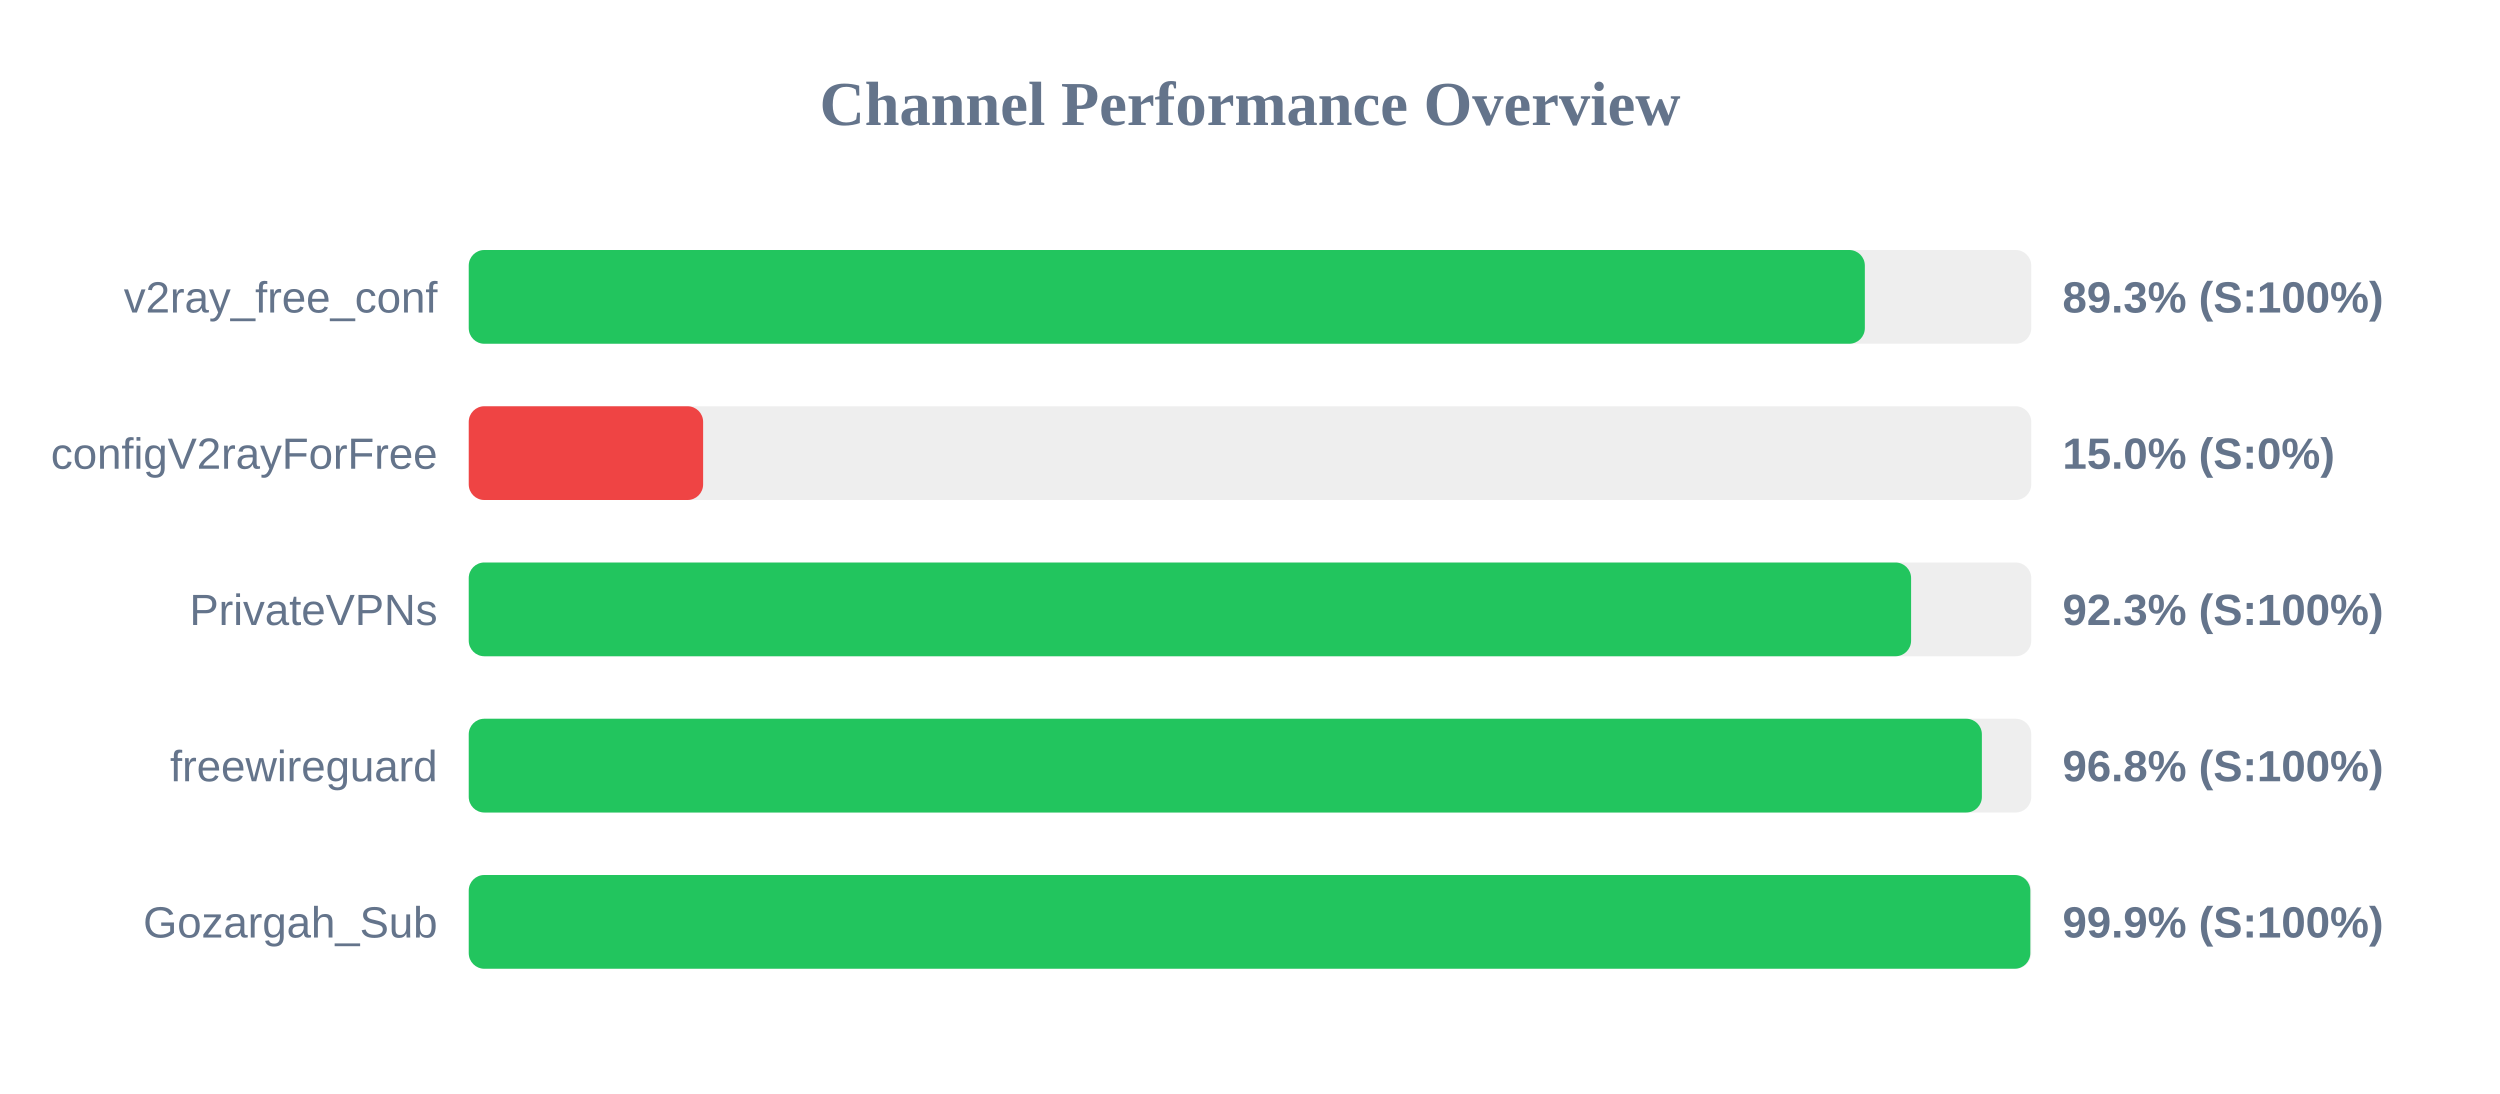
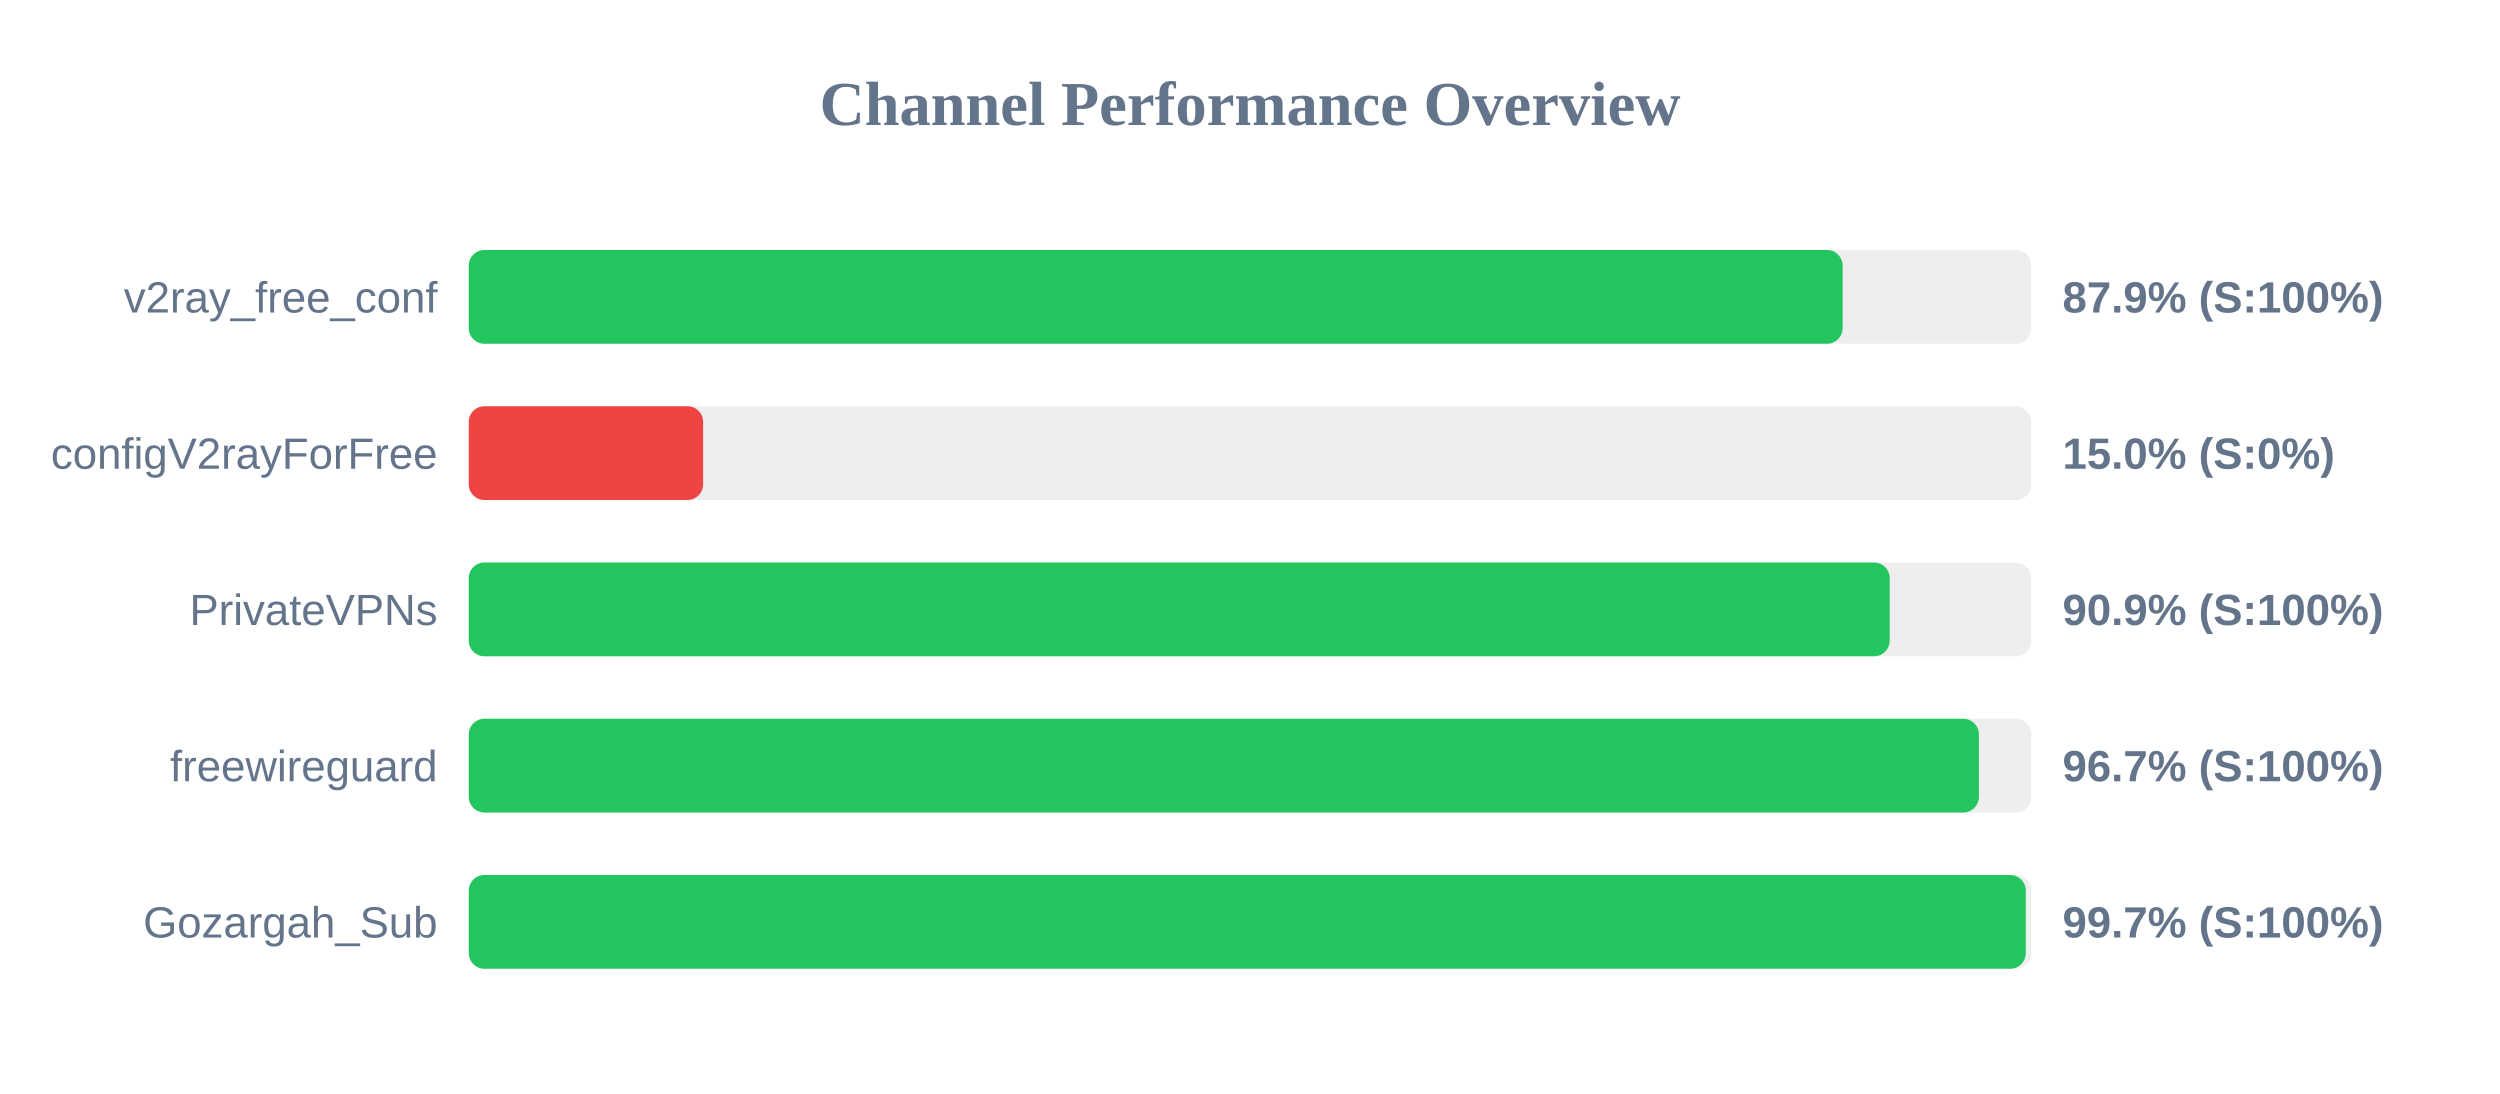
<svg xmlns="http://www.w3.org/2000/svg" width="800" height="350" version="1.1">
  <style>
        .row { font: 14px Arial; fill: #64748b; }
        .score { font: bold 14px Arial; fill: #64748b; }
    </style>
  <text x="400" y="40" text-anchor="middle" font-size="20px" font-weight="bold" fill="#64748b">Channel Performance Overview</text>
  <rect x="150" y="80" width="500" height="30" fill="#eee" rx="5" />
-   <rect x="150" y="80" width="446.75" height="30" fill="#22c55e" rx="5" />
+   <rect x="150" y="80" width="439.65" height="30" fill="#22c55e" rx="5" />
  <text x="140" y="100" text-anchor="end" class="row">v2ray_free_conf</text>
-   <text x="660" y="100" text-anchor="start" class="score">89.3% (S:100%)</text>
+   <text x="660" y="100" text-anchor="start" class="score">87.9% (S:100%)</text>
  <rect x="150" y="130" width="500" height="30" fill="#eee" rx="5" />
  <rect x="150" y="130" width="75.0" height="30" fill="#ef4444" rx="5" />
  <text x="140" y="150" text-anchor="end" class="row">configV2rayForFree</text>
  <text x="660" y="150" text-anchor="start" class="score">15.0% (S:0%)</text>
  <rect x="150" y="180" width="500" height="30" fill="#eee" rx="5" />
-   <rect x="150" y="180" width="461.55" height="30" fill="#22c55e" rx="5" />
+   <rect x="150" y="180" width="454.7" height="30" fill="#22c55e" rx="5" />
  <text x="140" y="200" text-anchor="end" class="row">PrivateVPNs</text>
-   <text x="660" y="200" text-anchor="start" class="score">92.3% (S:100%)</text>
+   <text x="660" y="200" text-anchor="start" class="score">90.9% (S:100%)</text>
  <rect x="150" y="230" width="500" height="30" fill="#eee" rx="5" />
-   <rect x="150" y="230" width="484.2" height="30" fill="#22c55e" rx="5" />
+   <rect x="150" y="230" width="483.25" height="30" fill="#22c55e" rx="5" />
  <text x="140" y="250" text-anchor="end" class="row">freewireguard</text>
-   <text x="660" y="250" text-anchor="start" class="score">96.8% (S:100%)</text>
+   <text x="660" y="250" text-anchor="start" class="score">96.7% (S:100%)</text>
  <rect x="150" y="280" width="500" height="30" fill="#eee" rx="5" />
-   <rect x="150" y="280" width="499.7" height="30" fill="#22c55e" rx="5" />
+   <rect x="150" y="280" width="498.25" height="30" fill="#22c55e" rx="5" />
  <text x="140" y="300" text-anchor="end" class="row">Gozargah_Sub</text>
-   <text x="660" y="300" text-anchor="start" class="score">99.9% (S:100%)</text>
+   <text x="660" y="300" text-anchor="start" class="score">99.7% (S:100%)</text>
</svg>
